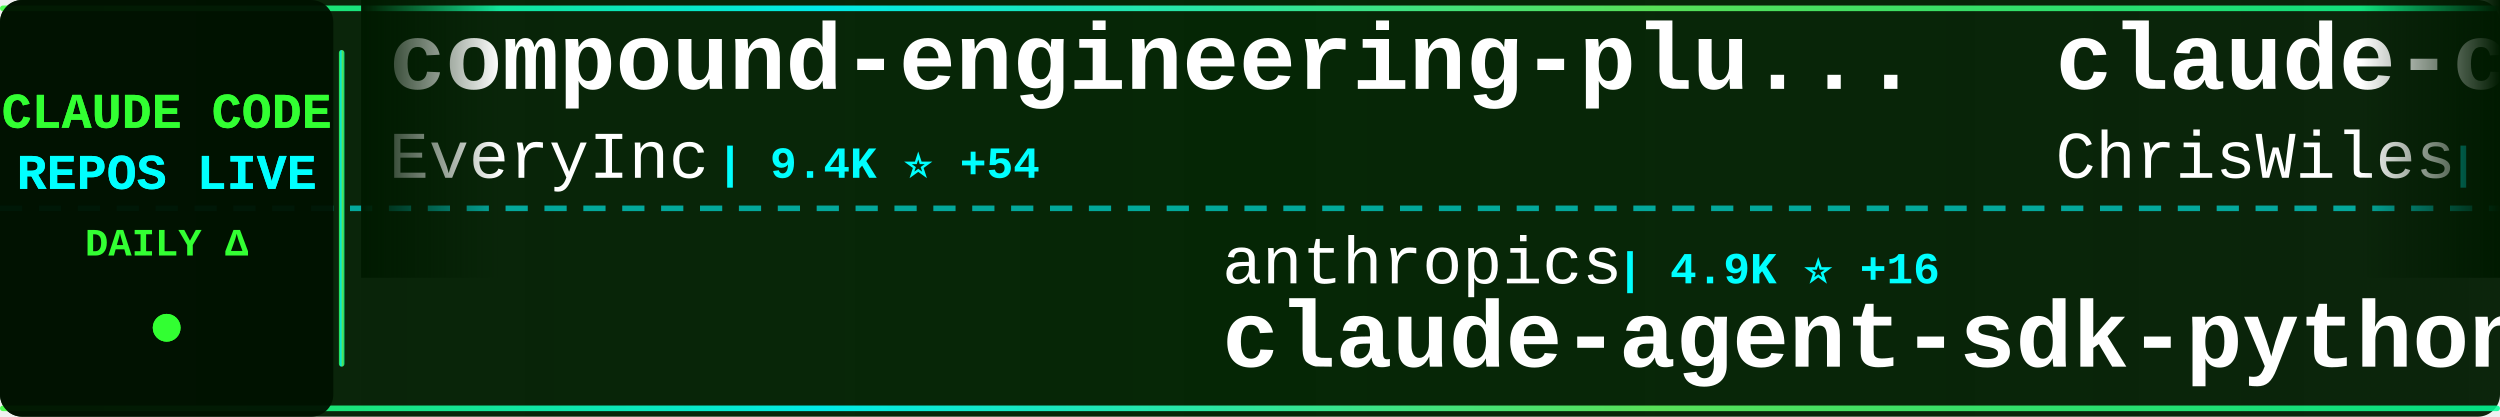
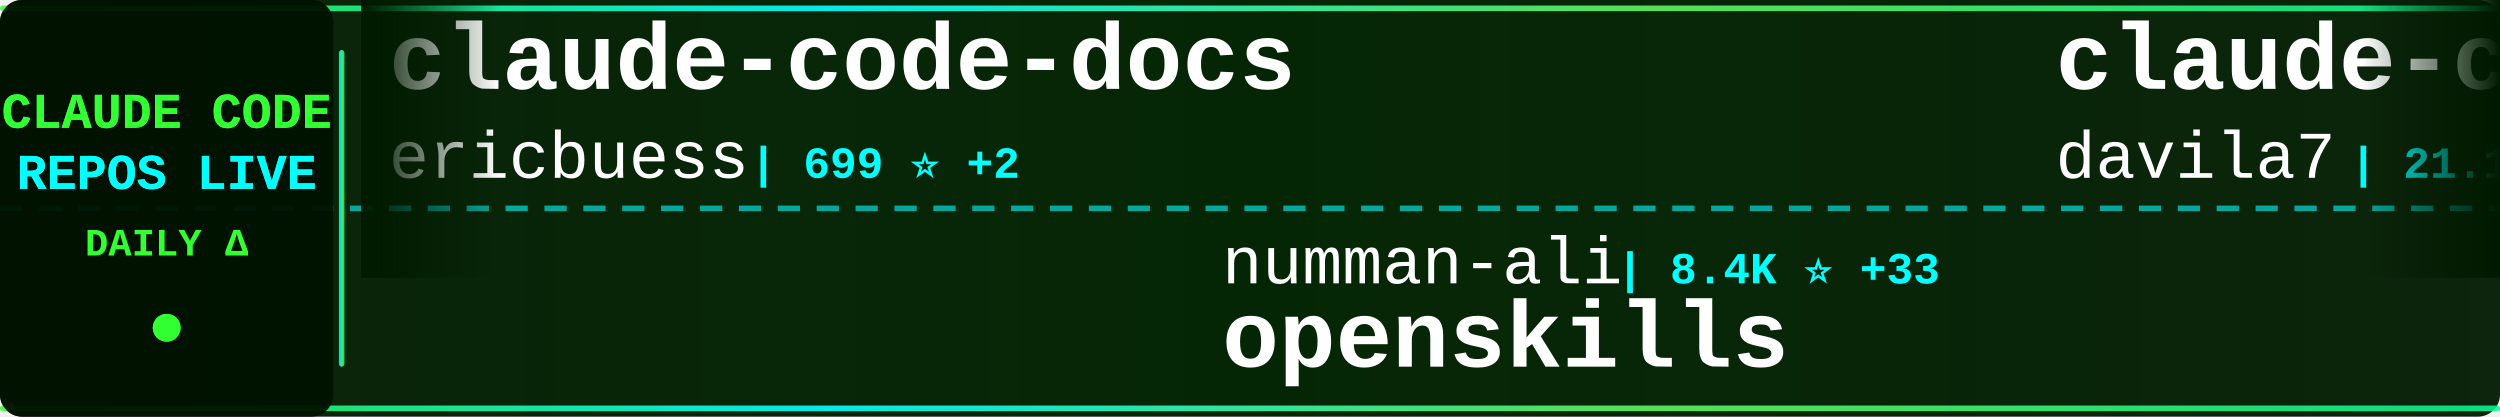
<svg xmlns="http://www.w3.org/2000/svg" width="900" height="150">
  <defs>
    <linearGradient id="tickerBg" x1="0%" y1="0%" x2="100%" y2="0%">
      <stop offset="0%" style="stop-color:#001a00;stop-opacity:0.95" />
      <stop offset="50%" style="stop-color:#002200;stop-opacity:0.98" />
      <stop offset="100%" style="stop-color:#001a00;stop-opacity:0.95" />
    </linearGradient>
    <linearGradient id="borderGrad" x1="0%" y1="0%" x2="100%" y2="0%">
      <stop offset="0%" style="stop-color:#33ff33;stop-opacity:0.85">
        <animate attributeName="stop-opacity" values="0.85;1;0.85" dur="2s" repeatCount="indefinite" />
      </stop>
      <stop offset="33%" style="stop-color:#00ffff;stop-opacity:0.9">
        <animate attributeName="stop-opacity" values="0.9;1;0.9" dur="2.2s" repeatCount="indefinite" />
      </stop>
      <stop offset="66%" style="stop-color:#66ff66;stop-opacity:0.85">
        <animate attributeName="stop-opacity" values="0.85;1;0.85" dur="1.8s" repeatCount="indefinite" />
      </stop>
      <stop offset="100%" style="stop-color:#00ff99;stop-opacity:0.85">
        <animate attributeName="stop-opacity" values="0.85;1;0.85" dur="2s" repeatCount="indefinite" />
      </stop>
    </linearGradient>
    <filter id="textGlow">
      <feGaussianBlur stdDeviation="0.1" result="coloredBlur" />
      <feMerge>
        <feMergeNode in="coloredBlur" />
        <feMergeNode in="SourceGraphic" />
      </feMerge>
    </filter>
    <filter id="metricGlow">
      <feGaussianBlur stdDeviation="0.2" result="coloredBlur" />
      <feMerge>
        <feMergeNode in="coloredBlur" />
        <feMergeNode in="SourceGraphic" />
      </feMerge>
    </filter>
    <linearGradient id="leftFade" x1="0%" y1="0%" x2="100%" y2="0%">
      <stop offset="0%" style="stop-color:#001a00;stop-opacity:1" />
      <stop offset="100%" style="stop-color:#001a00;stop-opacity:0" />
    </linearGradient>
    <linearGradient id="rightFade" x1="0%" y1="0%" x2="100%" y2="0%">
      <stop offset="0%" style="stop-color:#001a00;stop-opacity:0" />
      <stop offset="100%" style="stop-color:#001a00;stop-opacity:1" />
    </linearGradient>
  </defs>
  <rect width="900" height="150" fill="url(#tickerBg)" rx="8" />
  <rect x="0" y="2" width="900" height="2" fill="url(#borderGrad)" rx="1" />
  <rect x="0" y="146" width="900" height="2" fill="url(#borderGrad)" rx="1" />
  <line x1="0" y1="75" x2="900" y2="75" stroke="#00ffff" stroke-width="2" stroke-dasharray="8 6" opacity="0.6" />
  <rect x="0" y="0" width="120" height="150" fill="#001100" opacity="0.95" rx="8" />
  <text x="60" y="46" font-family="'Courier New', monospace" font-size="18" font-weight="bold" fill="#33ff33" text-anchor="middle" filter="url(#textGlow)">
    CLAUDE CODE
  </text>
  <text x="60" y="68" font-family="'Courier New', monospace" font-size="18" font-weight="bold" fill="#00ffff" text-anchor="middle" filter="url(#textGlow)">
    REPOS LIVE
  </text>
  <text x="60" y="92" font-family="'Courier New', monospace" font-size="14" font-weight="bold" fill="#33ff33" text-anchor="middle">
    DAILY Δ
  </text>
  <circle cx="60" cy="118" r="5" fill="#33ff33" filter="url(#metricGlow)">
    <animate attributeName="r" values="4;6;4" dur="1.5s" repeatCount="indefinite" />
    <animate attributeName="opacity" values="0.6;1;0.6" dur="1.5s" repeatCount="indefinite" />
  </circle>
  <rect x="122" y="18" width="2" height="114" fill="url(#borderGrad)" rx="1" />
  <clipPath id="tickerClip">
    <rect x="130" y="0" width="770" height="150" />
  </clipPath>
  <g clip-path="url(#tickerClip)">
    <g id="tickerItems">
      <animateTransform attributeName="transform" attributeType="XML" type="translate" from="0 0" to="-3000 0" dur="54s" repeatCount="indefinite" />
      <g transform="translate(0, 0)">
-         <text x="140" y="32" font-family="'Courier New', monospace" font-size="34" font-weight="bold" fill="#ffffff">compound-engineering-plu...</text>
-         <text x="140" y="64" font-family="'Courier New', monospace" font-size="24" font-weight="normal" fill="#ffffff" opacity="1.0">EveryInc</text>
-         <text x="258" y="64" font-family="'Courier New', monospace" font-size="16" font-weight="bold" fill="#00ffff"> | 9.4K ⭐ +54</text>
+         <text x="140" y="32" font-family="'Courier New', monospace" font-size="34" font-weight="bold" fill="#ffffff">claude-code-docs</text>
+         <text x="140" y="64" font-family="'Courier New', monospace" font-size="24" font-weight="normal" fill="#ffffff" opacity="1.0">ericbuess</text>
+         <text x="270" y="64" font-family="'Courier New', monospace" font-size="16" font-weight="bold" fill="#00ffff"> | 699 ⭐ +2</text>
      </g>
      <g transform="translate(300, 0)">
-         <text x="140" y="102" font-family="'Courier New', monospace" font-size="24" font-weight="normal" fill="#ffffff" opacity="1.0">anthropics</text>
-         <text x="282" y="102" font-family="'Courier New', monospace" font-size="16" font-weight="bold" fill="#00ffff"> | 4.9K ⭐ +16</text>
-         <text x="140" y="132" font-family="'Courier New', monospace" font-size="34" font-weight="bold" fill="#ffffff">claude-agent-sdk-python</text>
+         <text x="140" y="102" font-family="'Courier New', monospace" font-size="24" font-weight="normal" fill="#ffffff" opacity="1.0">numman-ali</text>
+         <text x="282" y="102" font-family="'Courier New', monospace" font-size="16" font-weight="bold" fill="#00ffff"> | 8.4K ⭐ +33</text>
+         <text x="140" y="132" font-family="'Courier New', monospace" font-size="34" font-weight="bold" fill="#ffffff">openskills</text>
      </g>
      <g transform="translate(600, 0)">
-         <text x="140" y="32" font-family="'Courier New', monospace" font-size="34" font-weight="bold" fill="#ffffff">claude-code-showcase</text>
-         <text x="140" y="64" font-family="'Courier New', monospace" font-size="24" font-weight="normal" fill="#ffffff" opacity="1.0">ChrisWiles</text>
-         <text x="282" y="64" font-family="'Courier New', monospace" font-size="16" font-weight="bold" fill="#00ffff"> | 5.4K ⭐ +13</text>
+         <text x="140" y="32" font-family="'Courier New', monospace" font-size="34" font-weight="bold" fill="#ffffff">claude-code-templates</text>
+         <text x="140" y="64" font-family="'Courier New', monospace" font-size="24" font-weight="normal" fill="#ffffff" opacity="1.0">davila7</text>
+         <text x="246" y="64" font-family="'Courier New', monospace" font-size="16" font-weight="bold" fill="#00ffff"> | 21.1K ⭐ +53</text>
      </g>
      <g transform="translate(900, 0)">
-         <text x="140" y="102" font-family="'Courier New', monospace" font-size="24" font-weight="normal" fill="#ffffff" opacity="1.0">andrepimenta</text>
-         <text x="306" y="102" font-family="'Courier New', monospace" font-size="16" font-weight="bold" fill="#00ffff"> | 989 ⭐</text>
-         <text x="140" y="132" font-family="'Courier New', monospace" font-size="34" font-weight="bold" fill="#ffffff">claude-code-chat</text>
+         <text x="140" y="102" font-family="'Courier New', monospace" font-size="24" font-weight="normal" fill="#ffffff" opacity="1.0">browser-use</text>
+         <text x="294" y="102" font-family="'Courier New', monospace" font-size="16" font-weight="bold" fill="#00ffff"> | 78.8K ⭐ +78</text>
+         <text x="140" y="132" font-family="'Courier New', monospace" font-size="34" font-weight="bold" fill="#ffffff">browser-use</text>
      </g>
      <g transform="translate(1200, 0)">
-         <text x="140" y="32" font-family="'Courier New', monospace" font-size="34" font-weight="bold" fill="#ffffff">skills</text>
-         <text x="140" y="64" font-family="'Courier New', monospace" font-size="24" font-weight="normal" fill="#ffffff" opacity="1.0">anthropics</text>
-         <text x="282" y="64" font-family="'Courier New', monospace" font-size="16" font-weight="bold" fill="#00ffff"> | 73.7K ⭐ +603</text>
+         <text x="140" y="32" font-family="'Courier New', monospace" font-size="34" font-weight="bold" fill="#ffffff">claude-code-mastering</text>
+         <text x="140" y="64" font-family="'Courier New', monospace" font-size="24" font-weight="normal" fill="#ffffff" opacity="1.0">revfactory</text>
+         <text x="282" y="64" font-family="'Courier New', monospace" font-size="16" font-weight="bold" fill="#00ffff"> | 756 ⭐ +1</text>
      </g>
      <g transform="translate(1500, 0)">
-         <text x="140" y="102" font-family="'Courier New', monospace" font-size="24" font-weight="normal" fill="#ffffff" opacity="1.0">zhukunpenglinyutong</text>
-         <text x="390" y="102" font-family="'Courier New', monospace" font-size="16" font-weight="bold" fill="#00ffff"> | 1.3K ⭐ +7</text>
-         <text x="140" y="132" font-family="'Courier New', monospace" font-size="34" font-weight="bold" fill="#ffffff">idea-claude-code-gui</text>
+         <text x="140" y="102" font-family="'Courier New', monospace" font-size="24" font-weight="normal" fill="#ffffff" opacity="1.0">anthropics</text>
+         <text x="282" y="102" font-family="'Courier New', monospace" font-size="16" font-weight="bold" fill="#00ffff"> | 8.2K ⭐ +71</text>
+         <text x="140" y="132" font-family="'Courier New', monospace" font-size="34" font-weight="bold" fill="#ffffff">claude-plugins-official</text>
      </g>
      <g transform="translate(1800, 0)">
-         <text x="140" y="32" font-family="'Courier New', monospace" font-size="34" font-weight="bold" fill="#ffffff">claude-code-security-rev...</text>
-         <text x="140" y="64" font-family="'Courier New', monospace" font-size="24" font-weight="normal" fill="#ffffff" opacity="1.0">anthropics</text>
-         <text x="282" y="64" font-family="'Courier New', monospace" font-size="16" font-weight="bold" fill="#00ffff"> | 3.2K ⭐ +49</text>
+         <text x="140" y="32" font-family="'Courier New', monospace" font-size="34" font-weight="bold" fill="#ffffff">claude-code</text>
+         <text x="140" y="64" font-family="'Courier New', monospace" font-size="24" font-weight="normal" fill="#ffffff" opacity="1.0">MadAppGang</text>
+         <text x="282" y="64" font-family="'Courier New', monospace" font-size="16" font-weight="bold" fill="#00ffff"> | 235 ⭐</text>
      </g>
      <g transform="translate(2100, 0)">
-         <text x="140" y="102" font-family="'Courier New', monospace" font-size="24" font-weight="normal" fill="#ffffff" opacity="1.0">severity1</text>
-         <text x="270" y="102" font-family="'Courier New', monospace" font-size="16" font-weight="bold" fill="#00ffff"> | 1.1K ⭐ +1</text>
-         <text x="140" y="132" font-family="'Courier New', monospace" font-size="34" font-weight="bold" fill="#ffffff">claude-code-prompt-impro...</text>
+         <text x="140" y="102" font-family="'Courier New', monospace" font-size="24" font-weight="normal" fill="#ffffff" opacity="1.0">cixingguangming55555</text>
+         <text x="402" y="102" font-family="'Courier New', monospace" font-size="16" font-weight="bold" fill="#00ffff"> | 2.5K ⭐</text>
+         <text x="140" y="132" font-family="'Courier New', monospace" font-size="34" font-weight="bold" fill="#ffffff">wechat-bot</text>
      </g>
      <g transform="translate(2400, 0)">
-         <text x="140" y="32" font-family="'Courier New', monospace" font-size="34" font-weight="bold" fill="#ffffff">cc</text>
-         <text x="140" y="64" font-family="'Courier New', monospace" font-size="24" font-weight="normal" fill="#ffffff" opacity="1.0">kn1026</text>
-         <text x="234" y="64" font-family="'Courier New', monospace" font-size="16" font-weight="bold" fill="#00ffff"> | 704 ⭐</text>
+         <text x="140" y="32" font-family="'Courier New', monospace" font-size="34" font-weight="bold" fill="#ffffff">claude-code-viewer</text>
+         <text x="140" y="64" font-family="'Courier New', monospace" font-size="24" font-weight="normal" fill="#ffffff" opacity="1.0">d-kimuson</text>
+         <text x="270" y="64" font-family="'Courier New', monospace" font-size="16" font-weight="bold" fill="#00ffff"> | 908 ⭐ +1</text>
      </g>
      <g transform="translate(2700, 0)">
-         <text x="140" y="102" font-family="'Courier New', monospace" font-size="24" font-weight="normal" fill="#ffffff" opacity="1.0">EnzeD</text>
-         <text x="222" y="102" font-family="'Courier New', monospace" font-size="16" font-weight="bold" fill="#00ffff"> | 4.0K ⭐ +3</text>
-         <text x="140" y="132" font-family="'Courier New', monospace" font-size="34" font-weight="bold" fill="#ffffff">vibe-coding</text>
+         <text x="140" y="102" font-family="'Courier New', monospace" font-size="24" font-weight="normal" fill="#ffffff" opacity="1.0">VoltAgent</text>
+         <text x="270" y="102" font-family="'Courier New', monospace" font-size="16" font-weight="bold" fill="#00ffff"> | 11.1K ⭐ +114</text>
+         <text x="140" y="132" font-family="'Courier New', monospace" font-size="34" font-weight="bold" fill="#ffffff">awesome-claude-code-suba...</text>
      </g>
      <g transform="translate(3000, 0)">
-         <text x="140" y="32" font-family="'Courier New', monospace" font-size="34" font-weight="bold" fill="#ffffff">compound-engineering-plu...</text>
-         <text x="140" y="64" font-family="'Courier New', monospace" font-size="24" font-weight="normal" fill="#ffffff" opacity="1.0">EveryInc</text>
-         <text x="258" y="64" font-family="'Courier New', monospace" font-size="16" font-weight="bold" fill="#00ffff"> | 9.4K ⭐ +54</text>
+         <text x="140" y="32" font-family="'Courier New', monospace" font-size="34" font-weight="bold" fill="#ffffff">claude-code-docs</text>
+         <text x="140" y="64" font-family="'Courier New', monospace" font-size="24" font-weight="normal" fill="#ffffff" opacity="1.0">ericbuess</text>
+         <text x="270" y="64" font-family="'Courier New', monospace" font-size="16" font-weight="bold" fill="#00ffff"> | 699 ⭐ +2</text>
      </g>
      <g transform="translate(3300, 0)">
-         <text x="140" y="102" font-family="'Courier New', monospace" font-size="24" font-weight="normal" fill="#ffffff" opacity="1.0">anthropics</text>
-         <text x="282" y="102" font-family="'Courier New', monospace" font-size="16" font-weight="bold" fill="#00ffff"> | 4.9K ⭐ +16</text>
-         <text x="140" y="132" font-family="'Courier New', monospace" font-size="34" font-weight="bold" fill="#ffffff">claude-agent-sdk-python</text>
+         <text x="140" y="102" font-family="'Courier New', monospace" font-size="24" font-weight="normal" fill="#ffffff" opacity="1.0">numman-ali</text>
+         <text x="282" y="102" font-family="'Courier New', monospace" font-size="16" font-weight="bold" fill="#00ffff"> | 8.4K ⭐ +33</text>
+         <text x="140" y="132" font-family="'Courier New', monospace" font-size="34" font-weight="bold" fill="#ffffff">openskills</text>
      </g>
      <g transform="translate(3600, 0)">
-         <text x="140" y="32" font-family="'Courier New', monospace" font-size="34" font-weight="bold" fill="#ffffff">claude-code-showcase</text>
-         <text x="140" y="64" font-family="'Courier New', monospace" font-size="24" font-weight="normal" fill="#ffffff" opacity="1.0">ChrisWiles</text>
-         <text x="282" y="64" font-family="'Courier New', monospace" font-size="16" font-weight="bold" fill="#00ffff"> | 5.4K ⭐ +13</text>
+         <text x="140" y="32" font-family="'Courier New', monospace" font-size="34" font-weight="bold" fill="#ffffff">claude-code-templates</text>
+         <text x="140" y="64" font-family="'Courier New', monospace" font-size="24" font-weight="normal" fill="#ffffff" opacity="1.0">davila7</text>
+         <text x="246" y="64" font-family="'Courier New', monospace" font-size="16" font-weight="bold" fill="#00ffff"> | 21.1K ⭐ +53</text>
      </g>
      <g transform="translate(3900, 0)">
-         <text x="140" y="102" font-family="'Courier New', monospace" font-size="24" font-weight="normal" fill="#ffffff" opacity="1.0">andrepimenta</text>
-         <text x="306" y="102" font-family="'Courier New', monospace" font-size="16" font-weight="bold" fill="#00ffff"> | 989 ⭐</text>
-         <text x="140" y="132" font-family="'Courier New', monospace" font-size="34" font-weight="bold" fill="#ffffff">claude-code-chat</text>
+         <text x="140" y="102" font-family="'Courier New', monospace" font-size="24" font-weight="normal" fill="#ffffff" opacity="1.0">browser-use</text>
+         <text x="294" y="102" font-family="'Courier New', monospace" font-size="16" font-weight="bold" fill="#00ffff"> | 78.8K ⭐ +78</text>
+         <text x="140" y="132" font-family="'Courier New', monospace" font-size="34" font-weight="bold" fill="#ffffff">browser-use</text>
      </g>
    </g>
  </g>
  <rect x="130" y="0" width="50" height="100" fill="url(#leftFade)" />
  <rect x="850" y="0" width="50" height="100" fill="url(#rightFade)" />
</svg>
